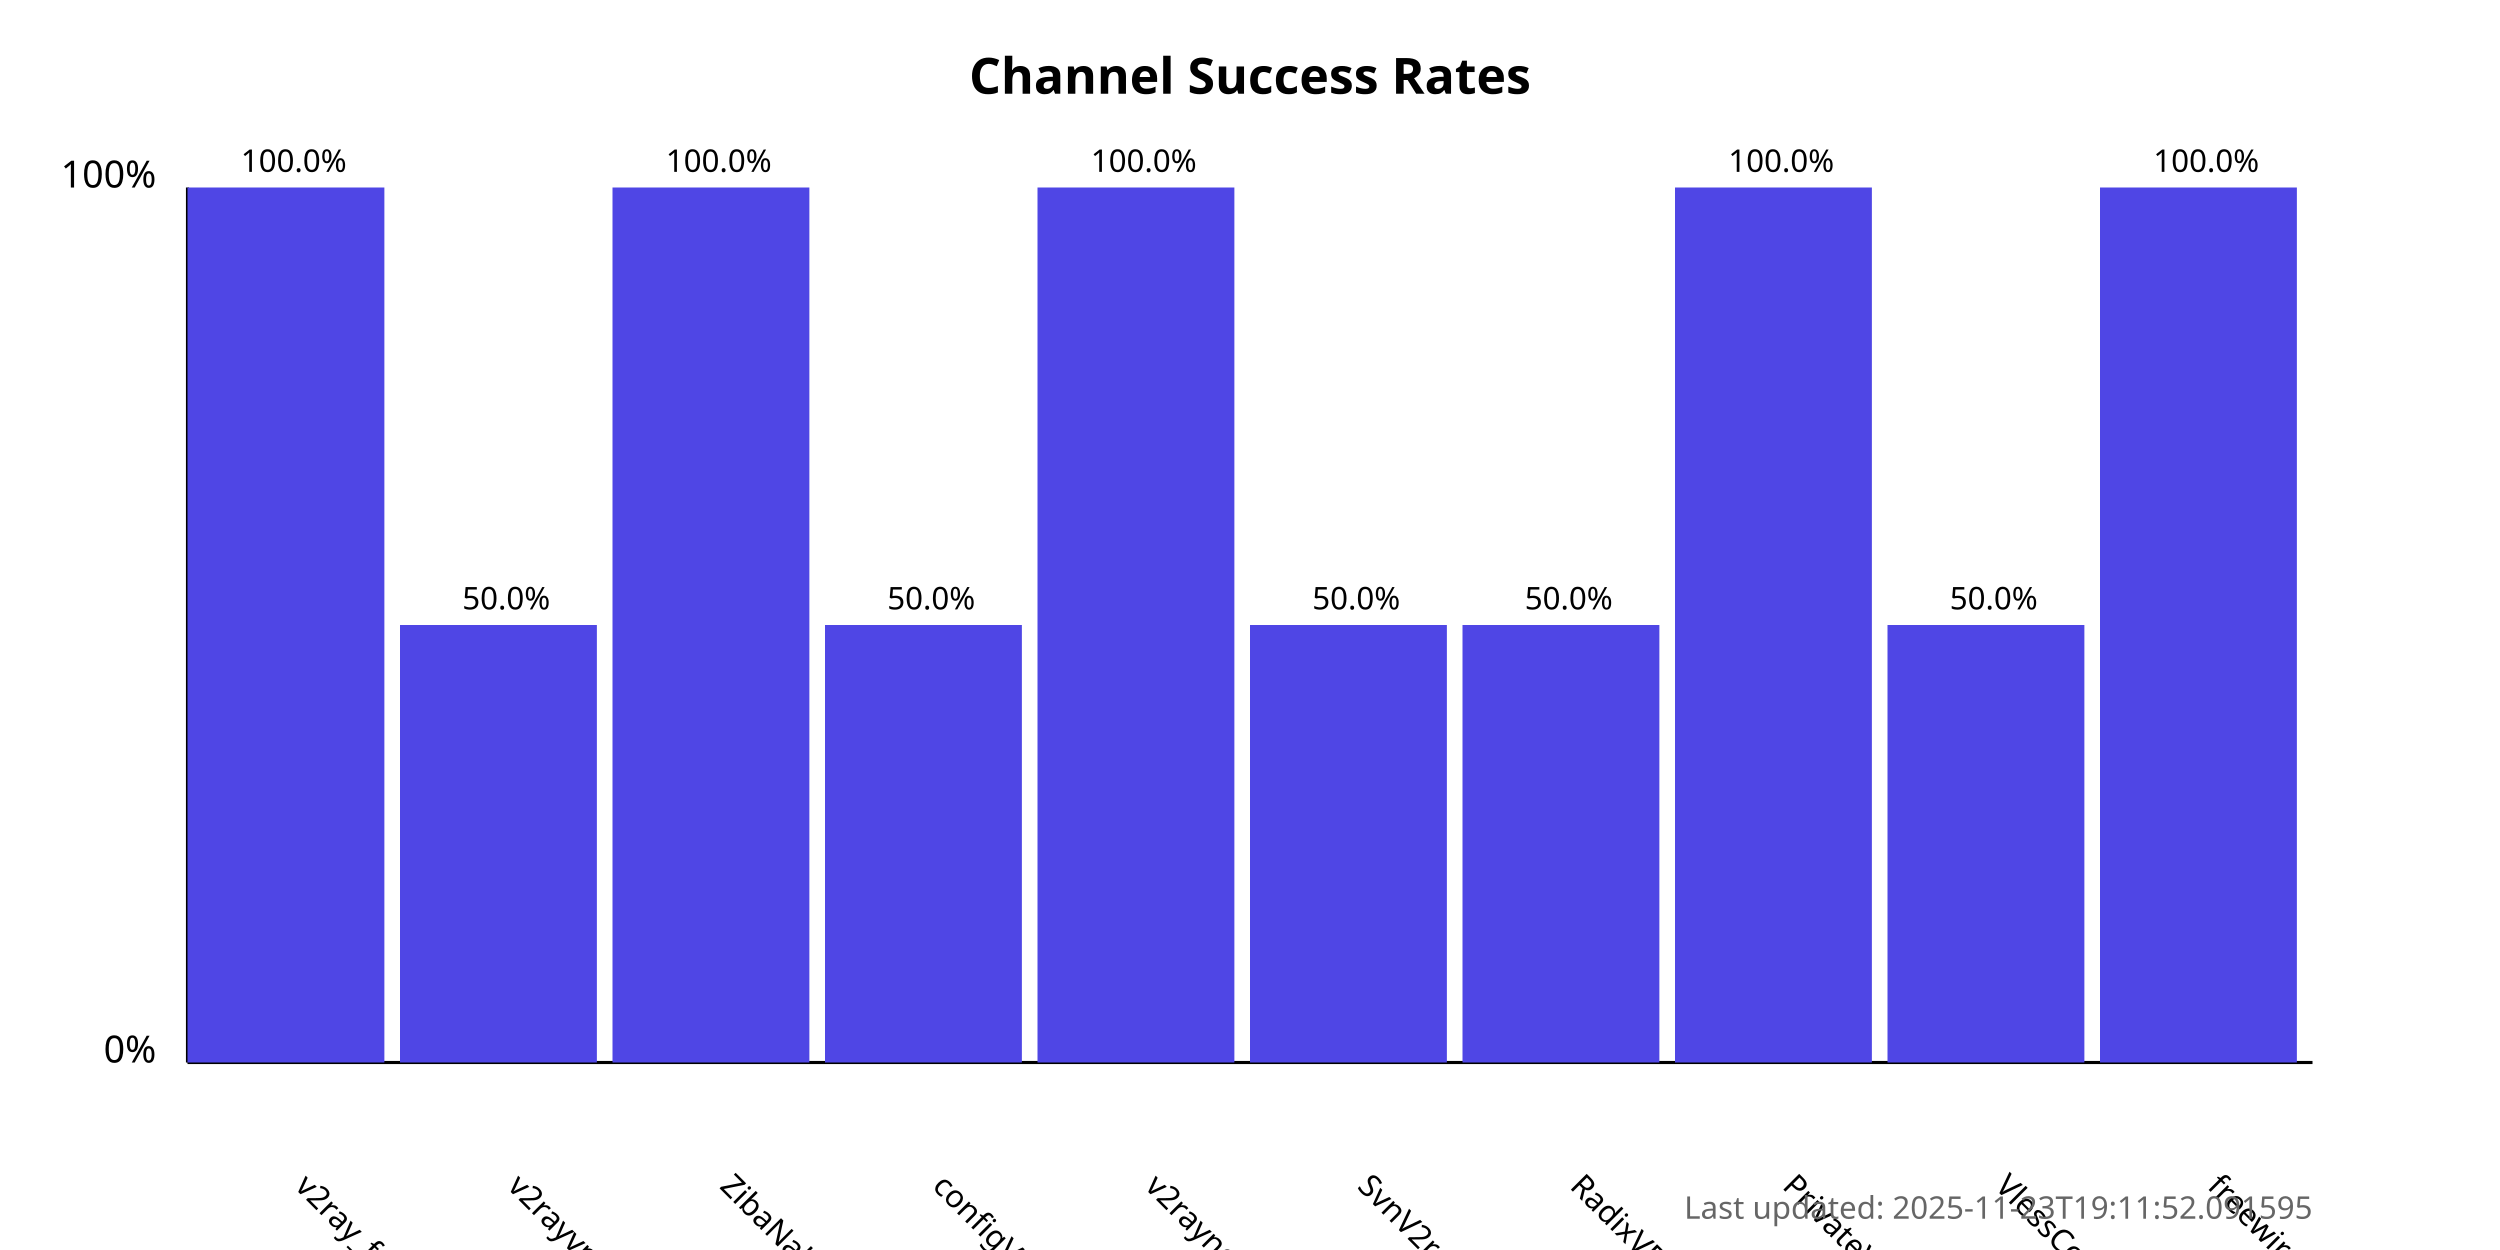
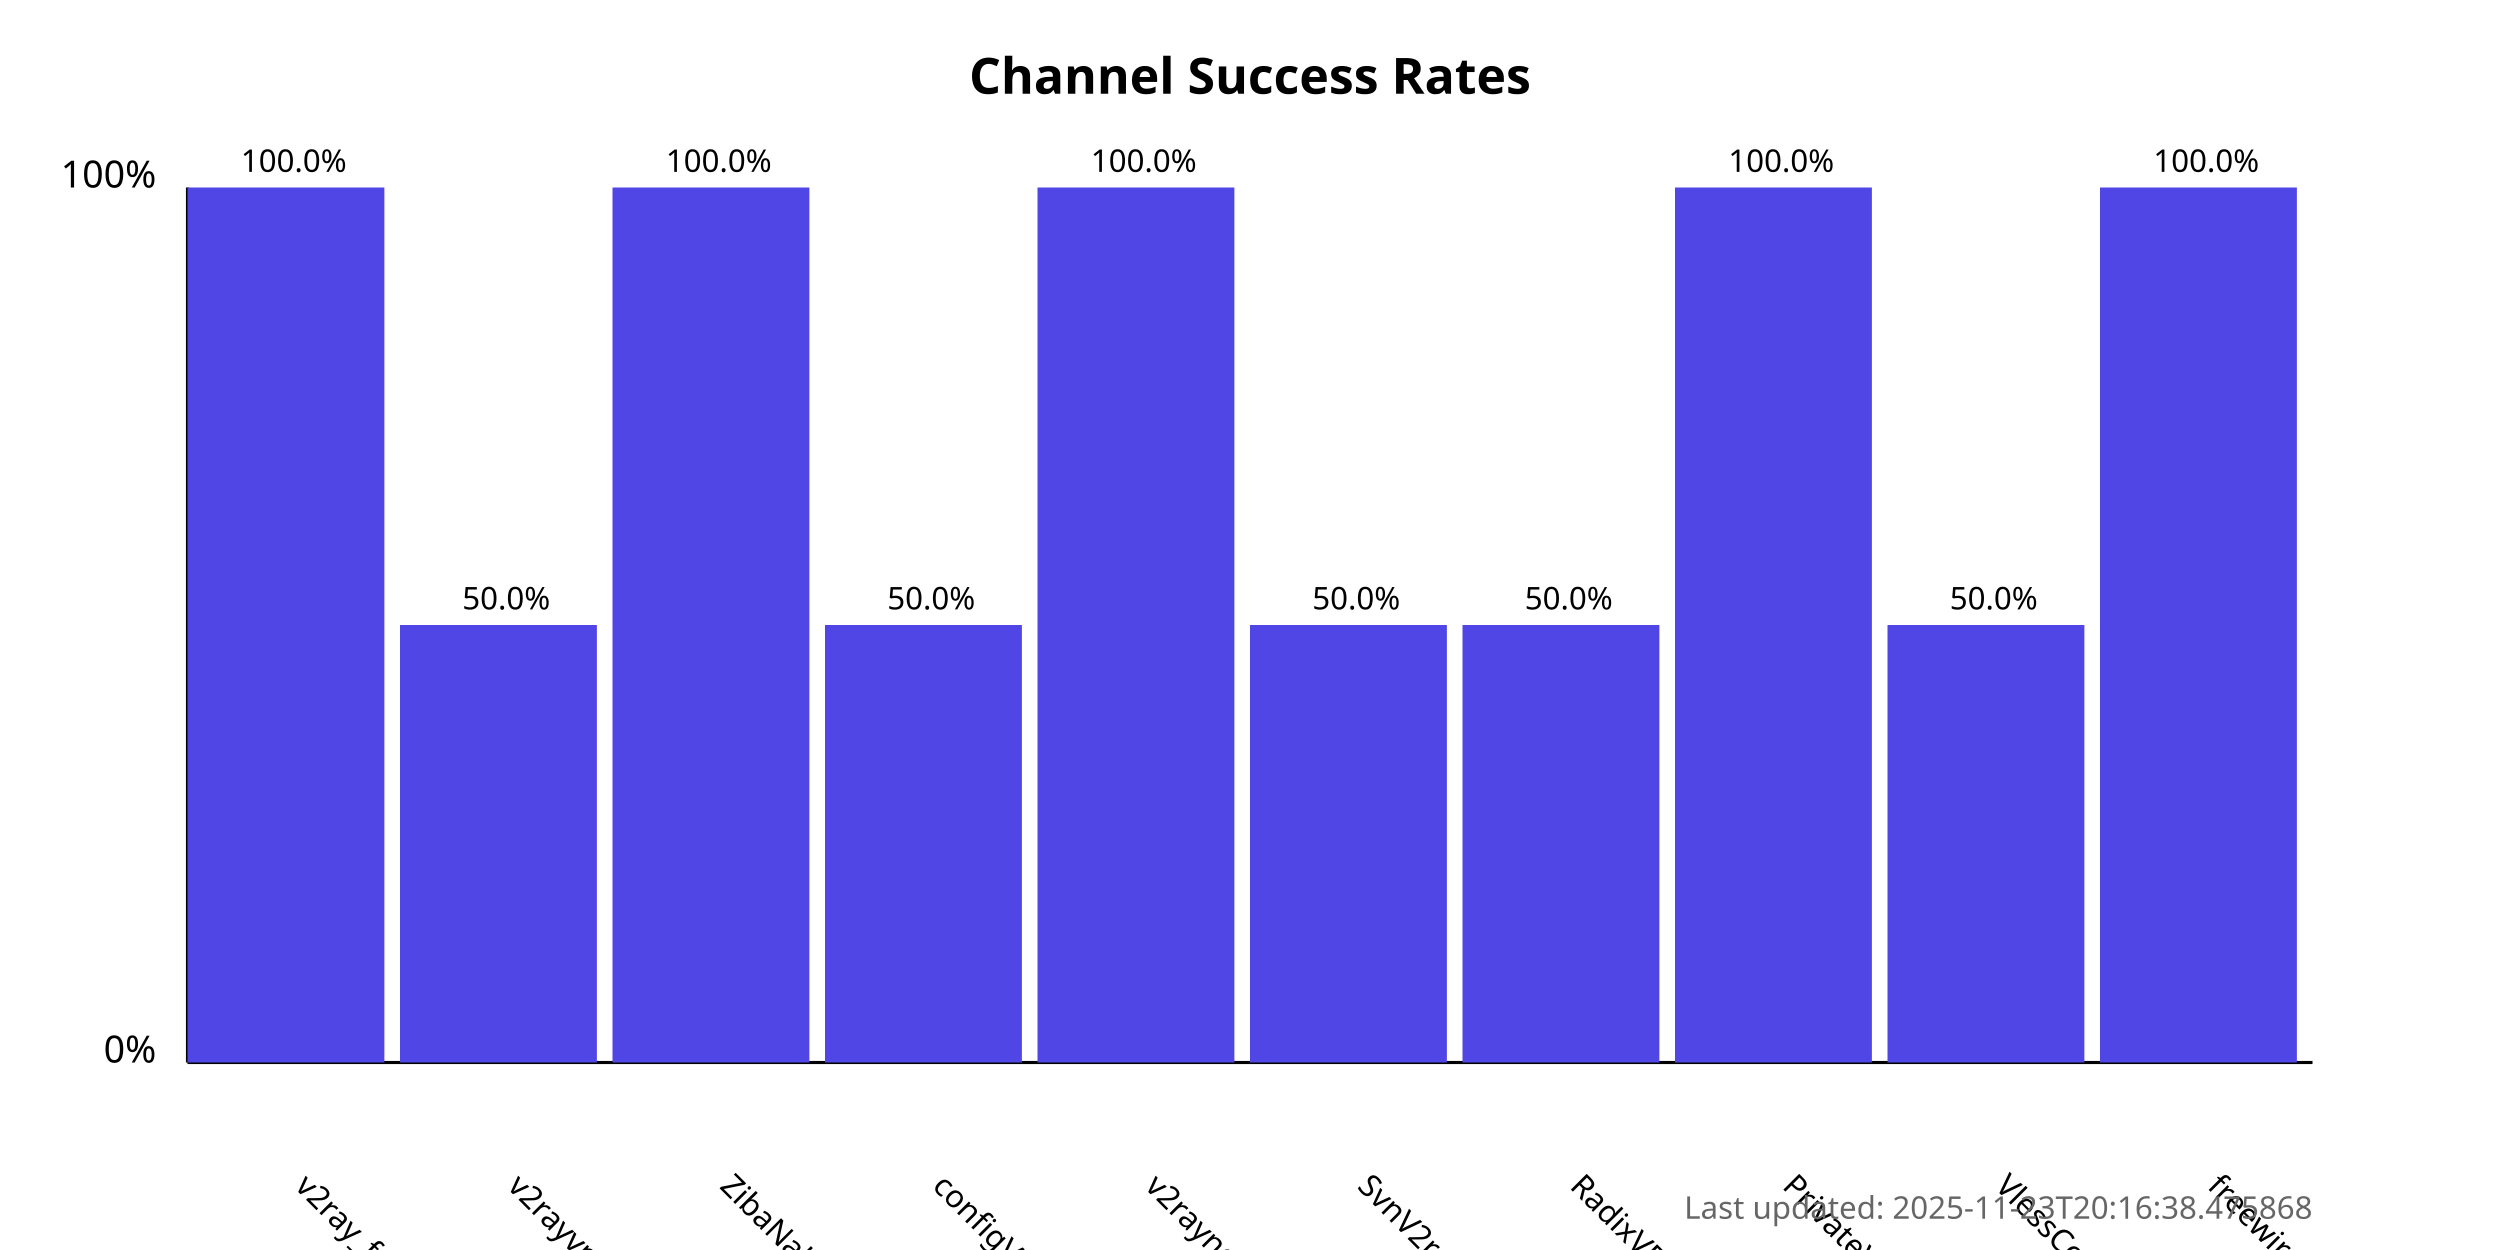
<svg xmlns="http://www.w3.org/2000/svg" width="800" height="400">
  <style>
            .chart-title { font: bold 16px sans-serif; }
            .axis-label { font: 12px sans-serif; }
            .tick-label { font: 10px sans-serif; }
            .bar { fill: #4f46e5; }
            .bar:hover { fill: #6366f1; }
            .timestamp { font: 10px sans-serif; fill: #666; }
        </style>
  <text x="400.0" y="30" text-anchor="middle" class="chart-title">
            Channel Success Rates
        </text>
  <line x1="60" y1="340" x2="60" y2="60" stroke="black" stroke-width="1" />
  <line x1="60" y1="340" x2="740" y2="340" stroke="black" stroke-width="1" />
  <text x="50" y="340" text-anchor="end" class="axis-label">0%</text>
  <text x="50" y="60" text-anchor="end" class="axis-label">100%</text>
  <g>
    <rect x="60" y="60.0" width="63.0" height="280.0" class="bar" />
    <text x="94.0" y="380" transform="rotate(45, 94.0, 380)" text-anchor="start" class="tick-label">
                v2ray_free_conf
            </text>
    <text x="94.0" y="55.0" text-anchor="middle" class="tick-label">
                100.0%
            </text>
  </g>
  <g>
    <rect x="128.0" y="200.0" width="63.0" height="140.0" class="bar" />
    <text x="162.0" y="380" transform="rotate(45, 162.0, 380)" text-anchor="start" class="tick-label">
                v2rayvpno
            </text>
    <text x="162.0" y="195.0" text-anchor="middle" class="tick-label">
                50.0%
            </text>
  </g>
  <g>
    <rect x="196.0" y="60.0" width="63.0" height="280.0" class="bar" />
    <text x="230.0" y="380" transform="rotate(45, 230.0, 380)" text-anchor="start" class="tick-label">
                ZibaNabz
            </text>
    <text x="230.0" y="55.0" text-anchor="middle" class="tick-label">
                100.0%
            </text>
  </g>
  <g>
    <rect x="264.0" y="200.0" width="63.0" height="140.0" class="bar" />
    <text x="298.0" y="380" transform="rotate(45, 298.0, 380)" text-anchor="start" class="tick-label">
                configV2rayForFree
            </text>
    <text x="298.0" y="195.0" text-anchor="middle" class="tick-label">
                50.0%
            </text>
  </g>
  <g>
    <rect x="332.0" y="60.0" width="63.0" height="280.0" class="bar" />
    <text x="366.0" y="380" transform="rotate(45, 366.0, 380)" text-anchor="start" class="tick-label">
                v2rayngvpn
            </text>
    <text x="366.0" y="55.0" text-anchor="middle" class="tick-label">
                100.0%
            </text>
  </g>
  <g>
    <rect x="400.0" y="200.0" width="63.0" height="140.0" class="bar" />
    <text x="434.0" y="380" transform="rotate(45, 434.0, 380)" text-anchor="start" class="tick-label">
                SvnV2ray
            </text>
    <text x="434.0" y="195.0" text-anchor="middle" class="tick-label">
                50.0%
            </text>
  </g>
  <g>
    <rect x="468.0" y="200.0" width="63.0" height="140.0" class="bar" />
    <text x="502.0" y="380" transform="rotate(45, 502.0, 380)" text-anchor="start" class="tick-label">
                RadixVPN
            </text>
    <text x="502.0" y="195.0" text-anchor="middle" class="tick-label">
                50.0%
            </text>
  </g>
  <g>
    <rect x="536.0" y="60.0" width="63.0" height="280.0" class="bar" />
    <text x="570.0" y="380" transform="rotate(45, 570.0, 380)" text-anchor="start" class="tick-label">
                PrivateVPNs
            </text>
    <text x="570.0" y="55.0" text-anchor="middle" class="tick-label">
                100.0%
            </text>
  </g>
  <g>
    <rect x="604.0" y="200.0" width="63.0" height="140.0" class="bar" />
    <text x="638.0" y="380" transform="rotate(45, 638.0, 380)" text-anchor="start" class="tick-label">
                VlessConfig
            </text>
    <text x="638.0" y="195.0" text-anchor="middle" class="tick-label">
                50.0%
            </text>
  </g>
  <g>
    <rect x="672.0" y="60.0" width="63.0" height="280.0" class="bar" />
    <text x="706.0" y="380" transform="rotate(45, 706.0, 380)" text-anchor="start" class="tick-label">
                freewireguard
            </text>
    <text x="706.0" y="55.0" text-anchor="middle" class="tick-label">
                100.0%
            </text>
  </g>
  <text x="740" y="390" text-anchor="end" class="timestamp">
-             Last updated: 2025-11-23T19:11:52.091595
+             Last updated: 2025-11-23T20:16:38.475868
        </text>
</svg>
